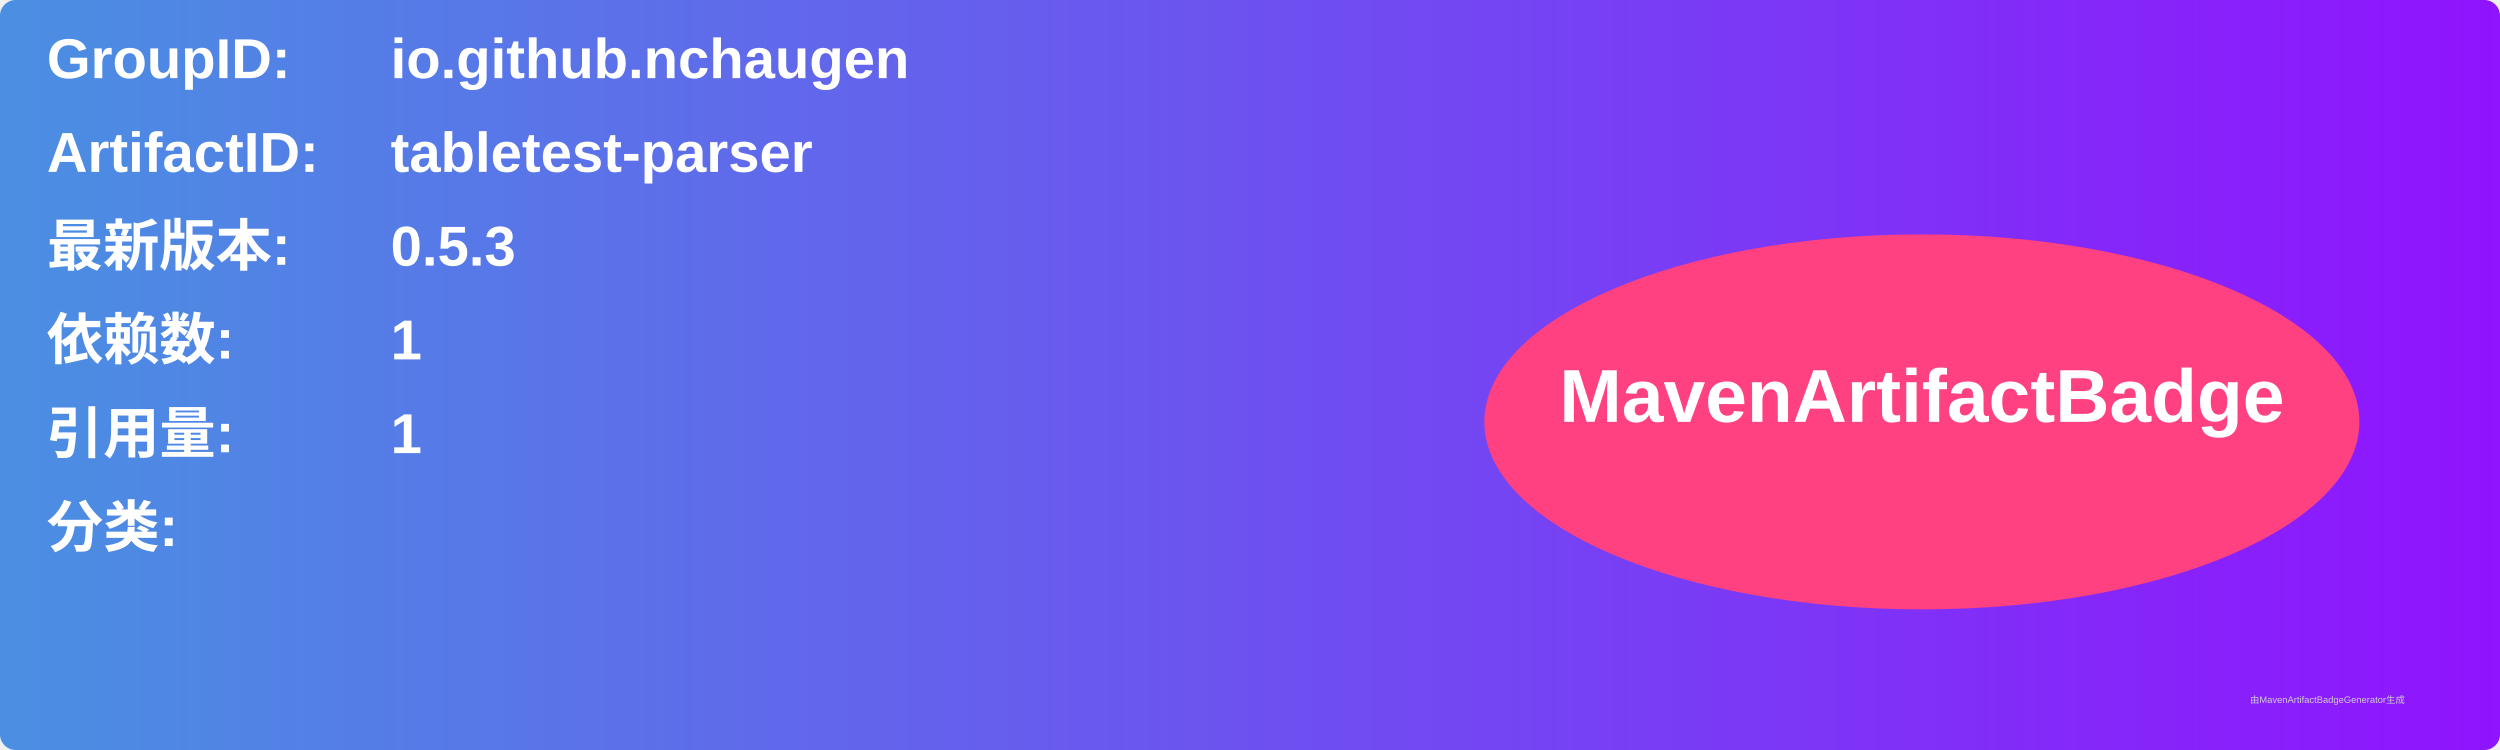
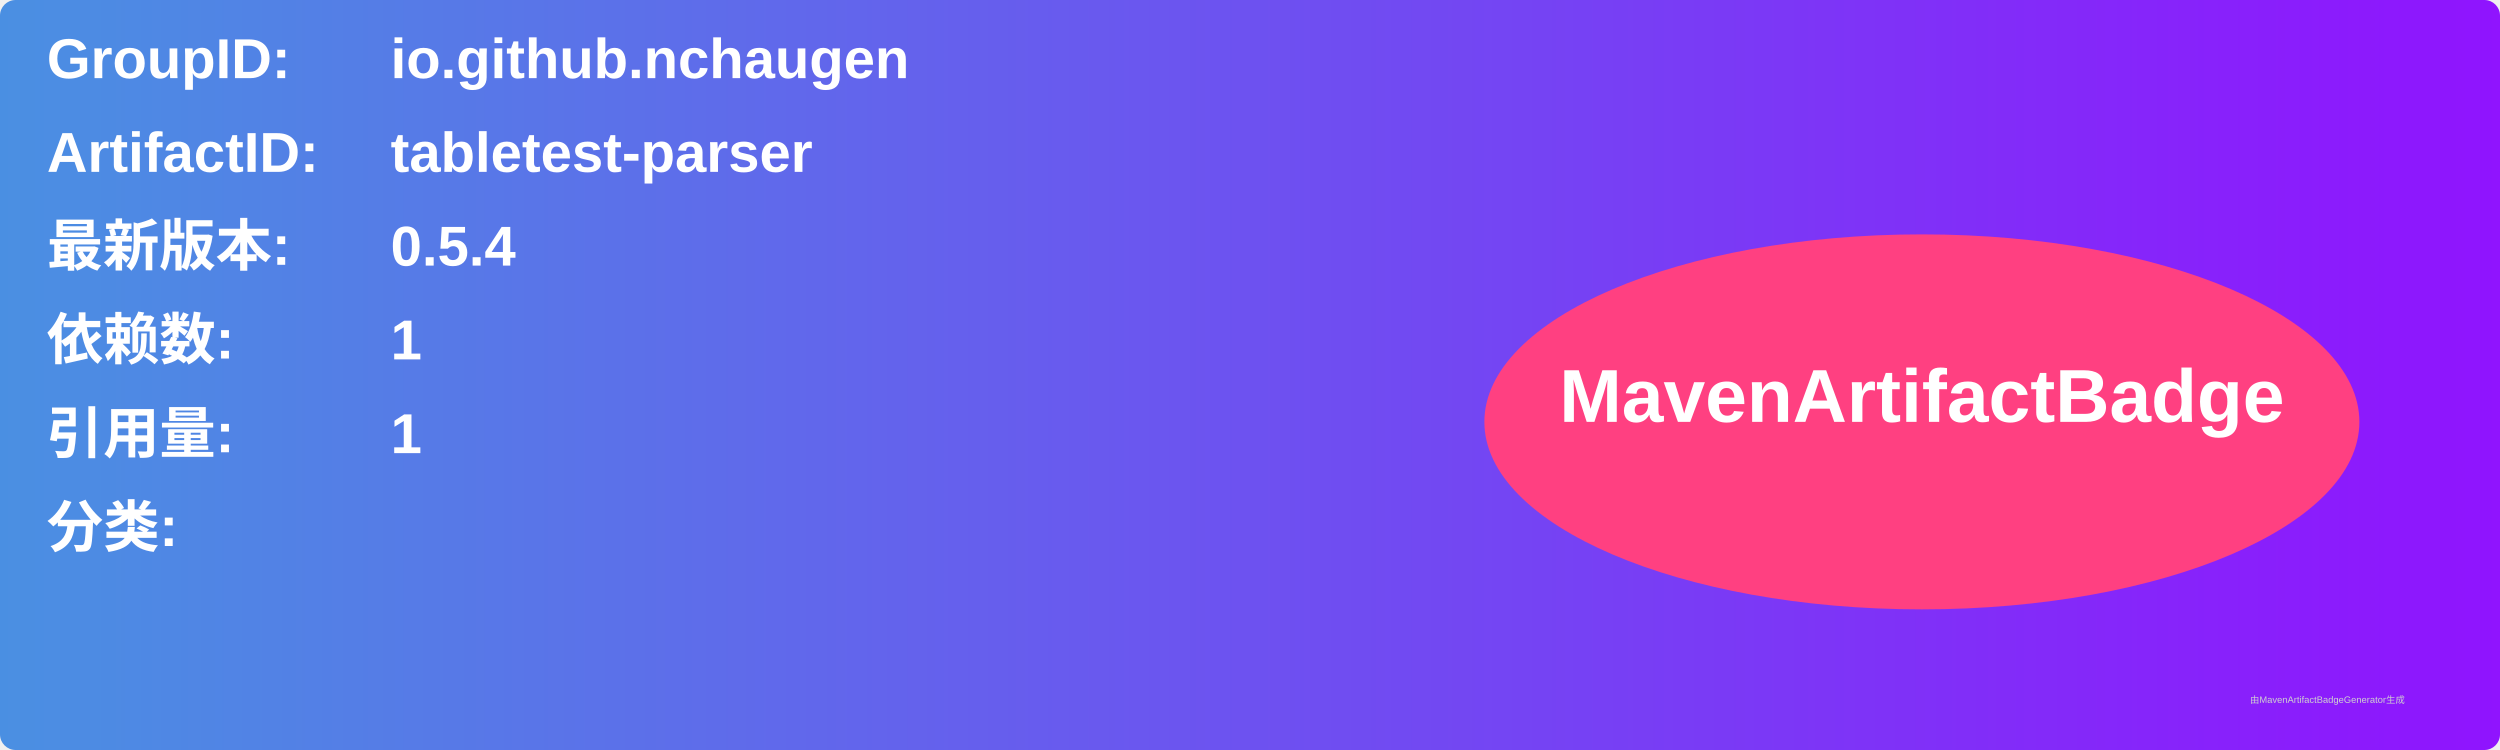
<svg xmlns="http://www.w3.org/2000/svg" width="800" height="240" viewBox="0 0 800 240">
  <linearGradient id="grad" x1="0%" y1="0%" x2="100%" y2="0%">
    <stop offset="0%" stop-color="#4a90e2" />
    <stop offset="100%" stop-color="#9013fe" />
  </linearGradient>
  <rect width="100%" height="100%" rx="5" ry="5" fill="url(#grad)" />
  <g transform="translate(15, 15)">
    <text x="0" y="10" font-family="Arial" font-size="18" fill="white" font-weight="bold" width="260">GroupID:</text>
    <text x="110" y="10" font-family="Arial" font-size="18" fill="white" font-weight="bold" width="460">io.github.nchaugen</text>
    <text x="0" y="40" font-family="Arial" font-size="18" fill="white" font-weight="bold" width="260">ArtifactID:</text>
    <text x="110" y="40" font-family="Arial" font-size="18" fill="white" font-weight="bold" width="460">tabletest-parser</text>
    <text x="0" y="70" font-family="Arial" font-size="18" fill="white" font-weight="bold">最新版本:</text>
    <text x="110" y="70" font-family="Arial" font-size="18" fill="white" font-weight="bold">
-       <tspan font-weight="bold">0.5.3</tspan>
+       <tspan font-weight="bold">0.5.4</tspan>
    </text>
    <text x="0" y="100" font-family="Arial" font-size="18" fill="white" font-weight="bold">依赖数: </text>
    <text x="110" y="100" font-family="Arial" font-size="18" fill="white">
      <tspan font-weight="bold">1</tspan>
    </text>
    <text x="0" y="130" font-family="Arial" font-size="18" fill="white" font-weight="bold">引用量: </text>
    <text x="110" y="130" font-family="Arial" font-size="18" fill="white">
      <tspan font-weight="bold">1</tspan>
    </text>
    <text x="0" y="160" font-family="Arial" font-size="18" fill="white" font-weight="bold">分类:</text>
    <text x="10" y="190" font-family="Arial" font-size="10" fill="white">
      <tspan font-weight="bold" />
    </text>
    <ellipse cx="600" cy="120" rx="140" ry="60" fill="#ff4081" />
    <text x="600" y="120" text-anchor="middle" font-family="Arial" font-size="24" fill="white" font-weight="bold">MavenArtifactBadge</text>
  </g>
  <text x="720" y="225" font-family="Arial" font-size="3" fill="#d0d0d0">由MavenArtifactBadgeGenerator生成</text>
</svg>
